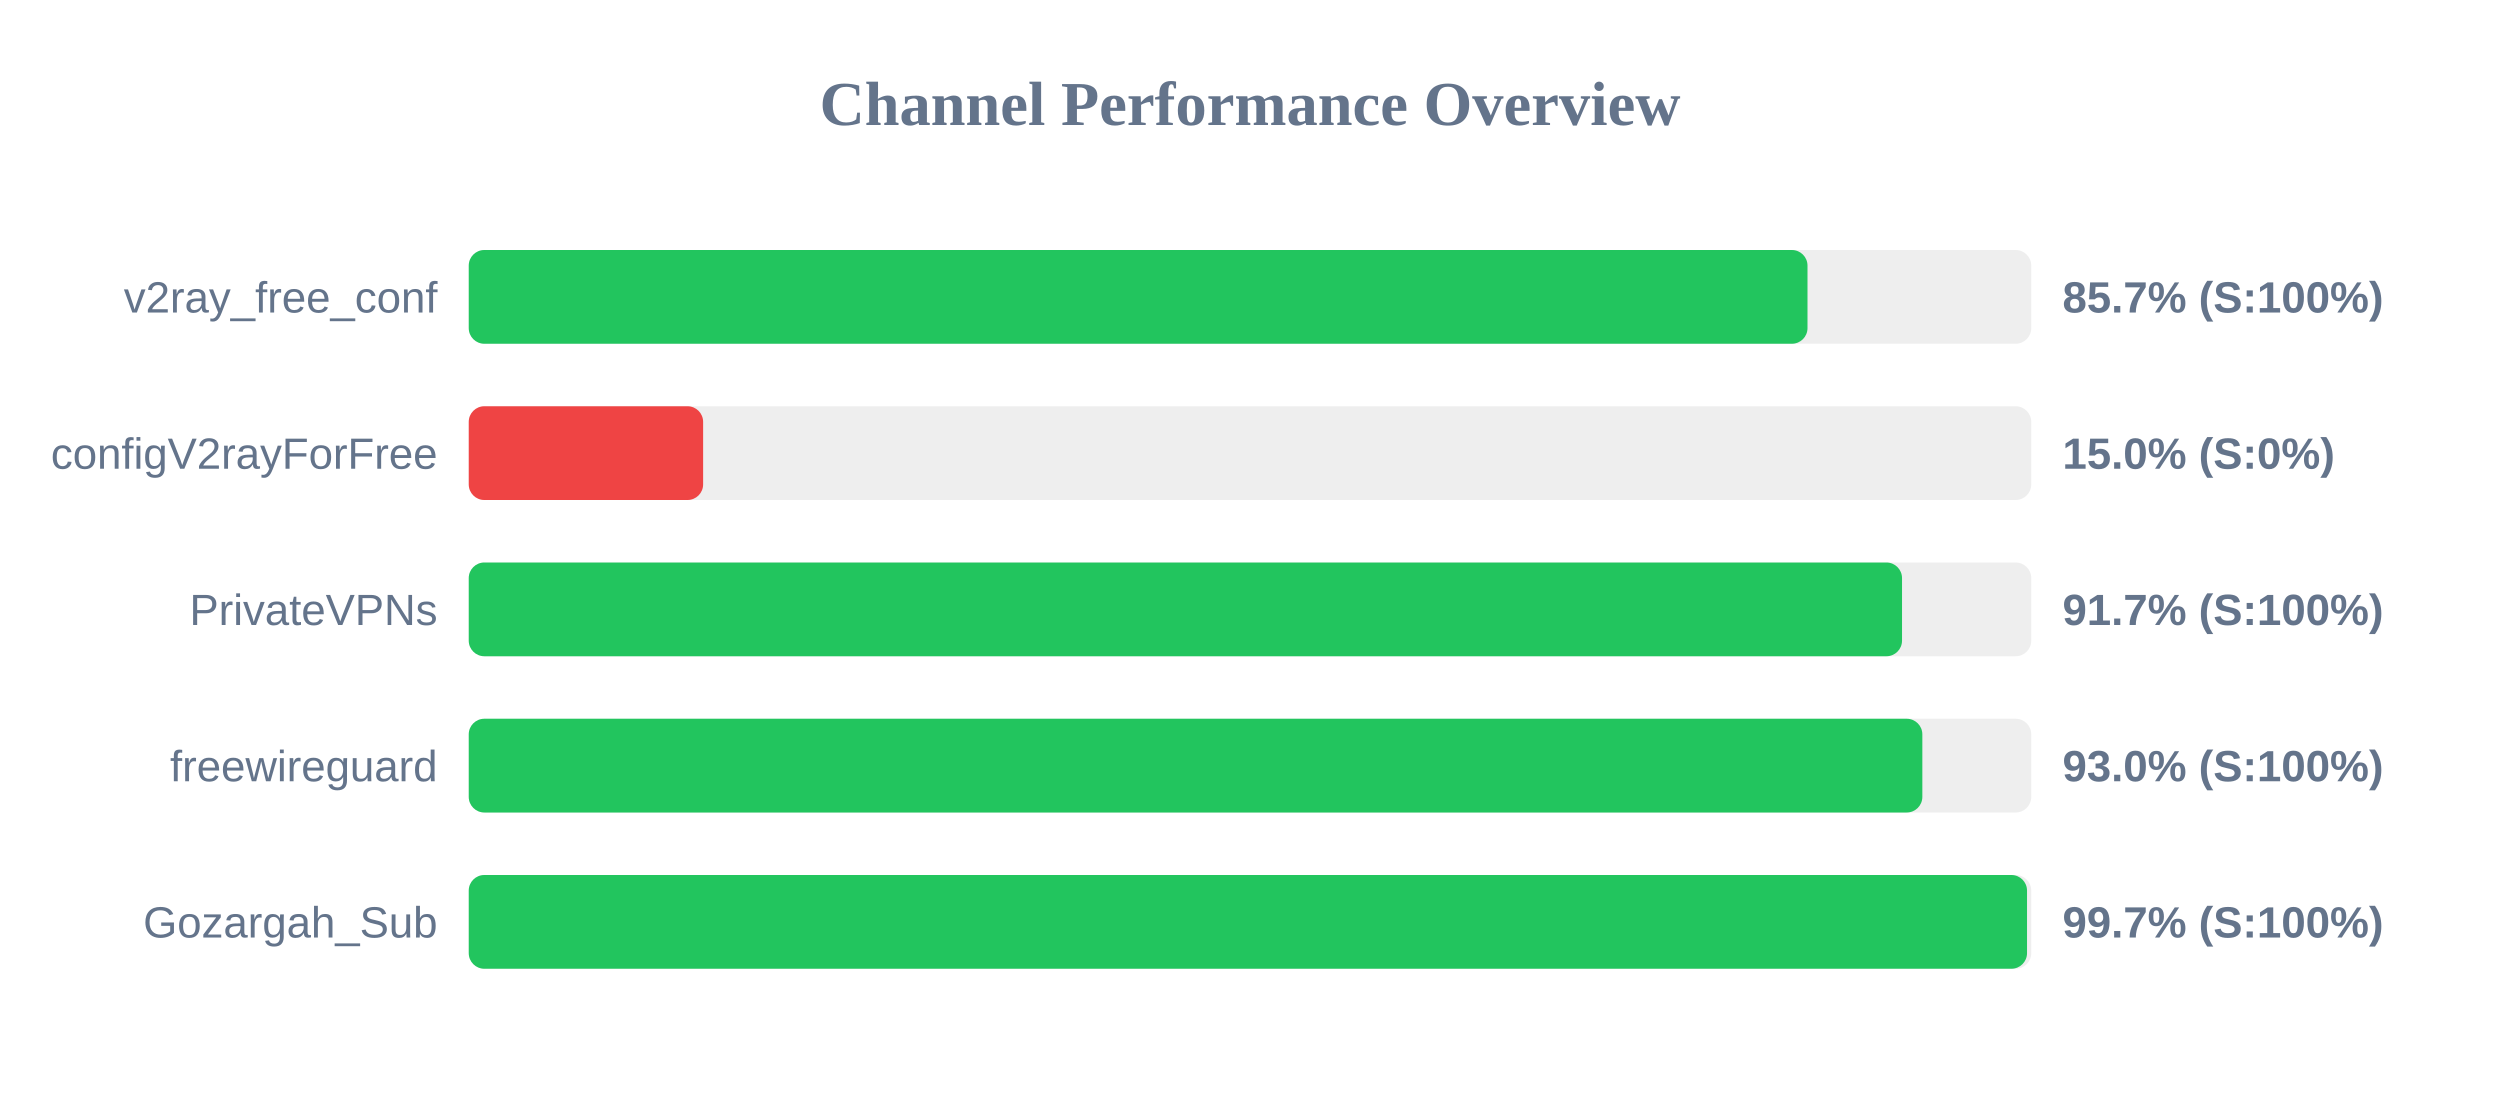
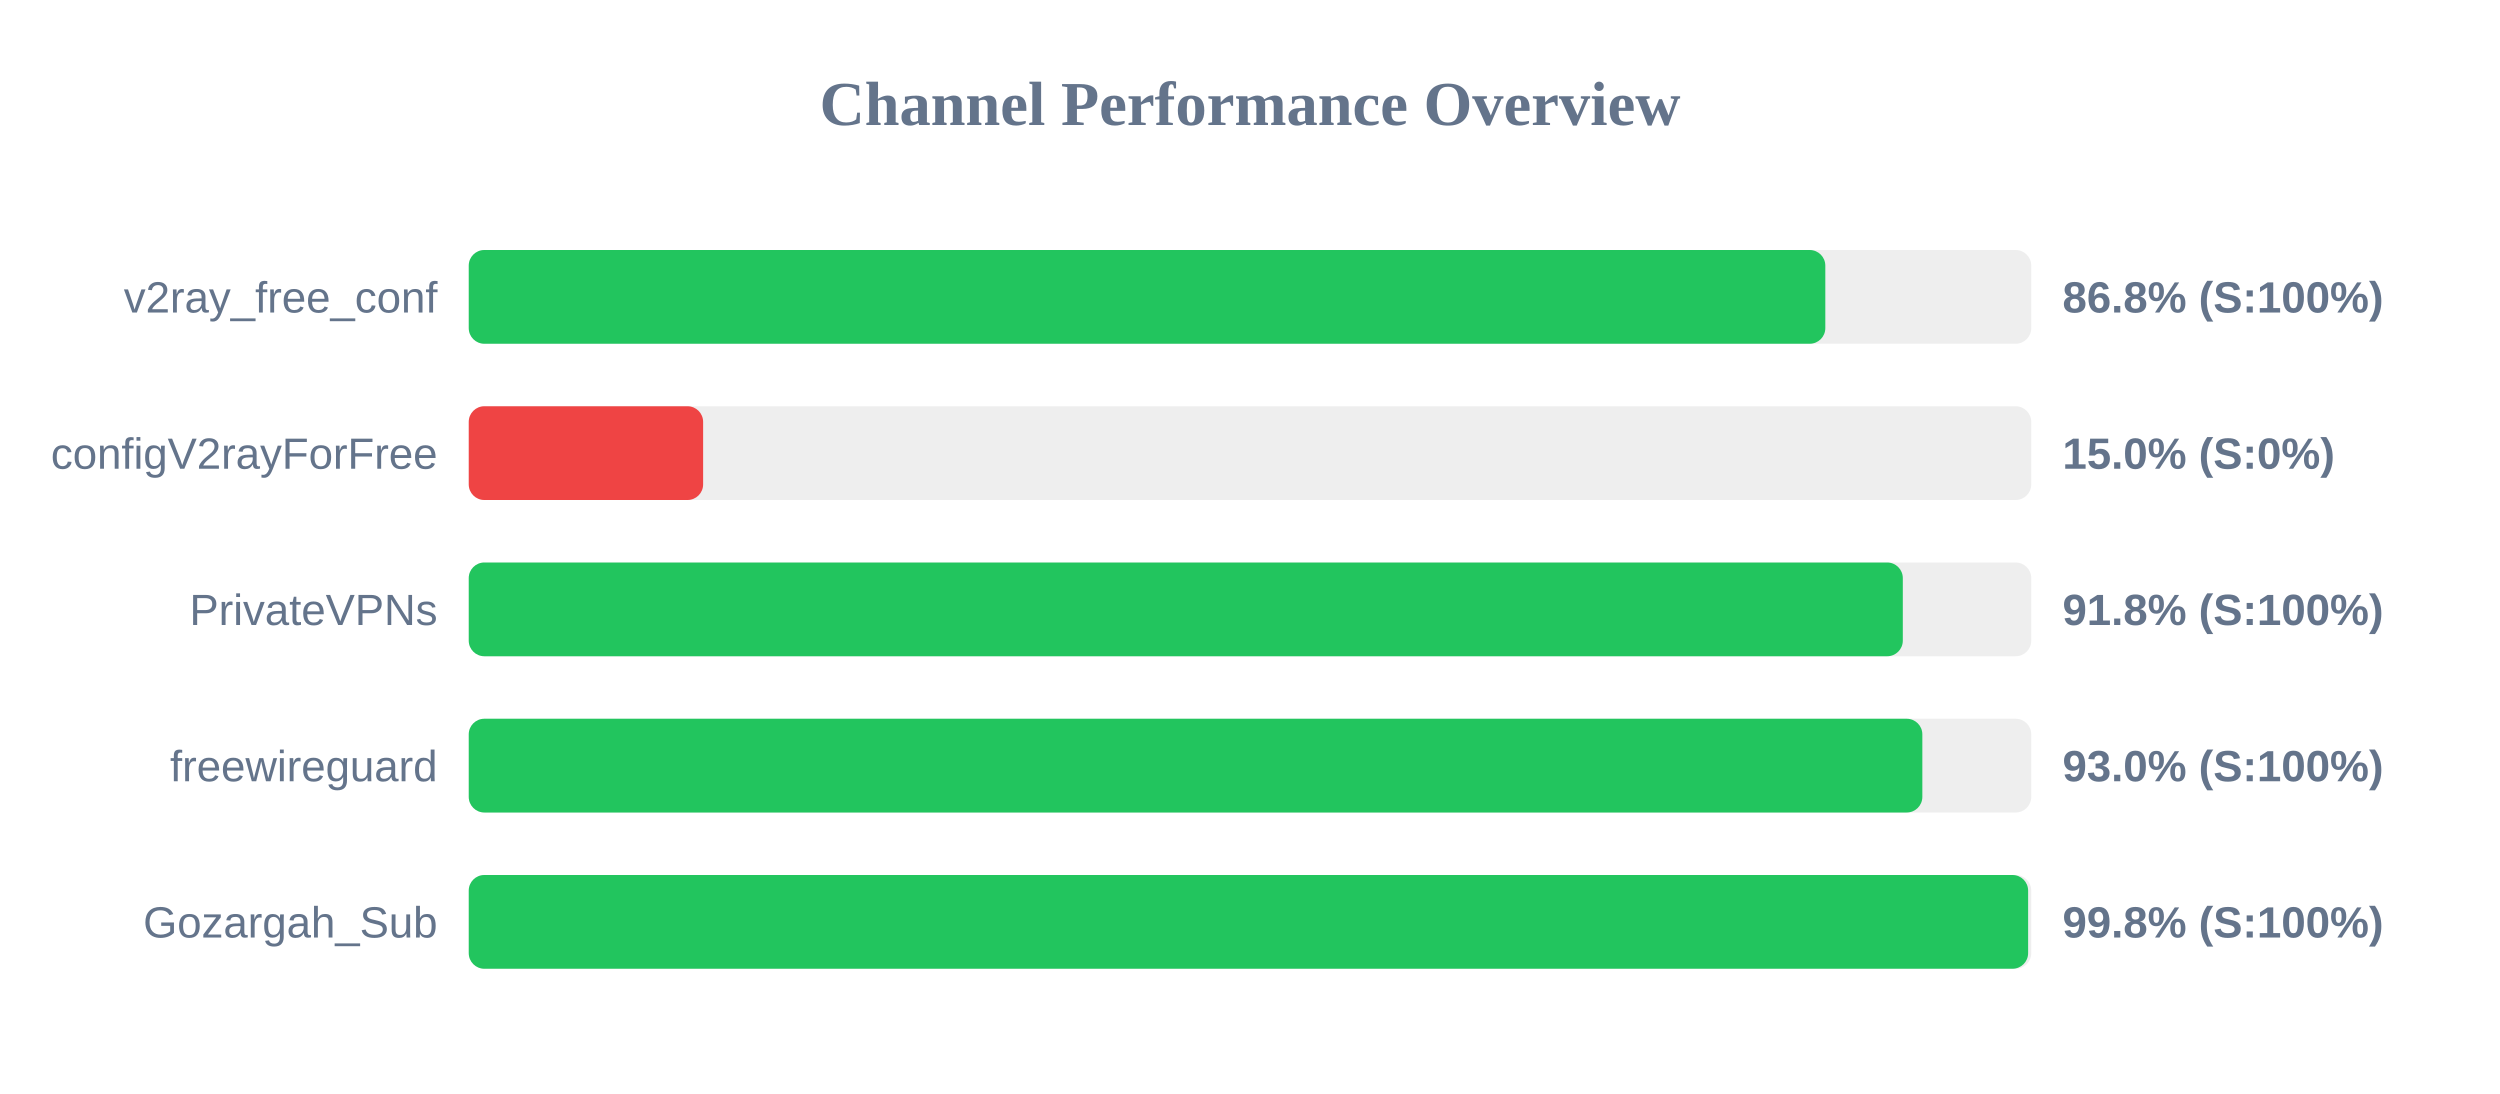
<svg xmlns="http://www.w3.org/2000/svg" width="800" height="350" version="1.1">
  <style>
        .row { font: 14px Arial; fill: #64748b; }
        .score { font: bold 14px Arial; fill: #64748b; }
    </style>
  <text x="400" y="40" text-anchor="middle" font-size="20px" font-weight="bold" fill="#64748b">Channel Performance Overview</text>
  <rect x="150" y="80" width="500" height="30" fill="#eee" rx="5" />
-   <rect x="150" y="80" width="428.4" height="30" fill="#22c55e" rx="5" />
+   <rect x="150" y="80" width="434.1" height="30" fill="#22c55e" rx="5" />
  <text x="140" y="100" text-anchor="end" class="row">v2ray_free_conf</text>
-   <text x="660" y="100" text-anchor="start" class="score">85.7% (S:100%)</text>
+   <text x="660" y="100" text-anchor="start" class="score">86.8% (S:100%)</text>
  <rect x="150" y="130" width="500" height="30" fill="#eee" rx="5" />
  <rect x="150" y="130" width="75.0" height="30" fill="#ef4444" rx="5" />
  <text x="140" y="150" text-anchor="end" class="row">configV2rayForFree</text>
  <text x="660" y="150" text-anchor="start" class="score">15.0% (S:0%)</text>
  <rect x="150" y="180" width="500" height="30" fill="#eee" rx="5" />
-   <rect x="150" y="180" width="458.65" height="30" fill="#22c55e" rx="5" />
+   <rect x="150" y="180" width="458.9" height="30" fill="#22c55e" rx="5" />
  <text x="140" y="200" text-anchor="end" class="row">PrivateVPNs</text>
-   <text x="660" y="200" text-anchor="start" class="score">91.7% (S:100%)</text>
+   <text x="660" y="200" text-anchor="start" class="score">91.8% (S:100%)</text>
  <rect x="150" y="230" width="500" height="30" fill="#eee" rx="5" />
  <rect x="150" y="230" width="465.15" height="30" fill="#22c55e" rx="5" />
  <text x="140" y="250" text-anchor="end" class="row">freewireguard</text>
  <text x="660" y="250" text-anchor="start" class="score">93.0% (S:100%)</text>
  <rect x="150" y="280" width="500" height="30" fill="#eee" rx="5" />
-   <rect x="150" y="280" width="498.65" height="30" fill="#22c55e" rx="5" />
+   <rect x="150" y="280" width="499.0" height="30" fill="#22c55e" rx="5" />
  <text x="140" y="300" text-anchor="end" class="row">Gozargah_Sub</text>
-   <text x="660" y="300" text-anchor="start" class="score">99.7% (S:100%)</text>
+   <text x="660" y="300" text-anchor="start" class="score">99.8% (S:100%)</text>
</svg>
